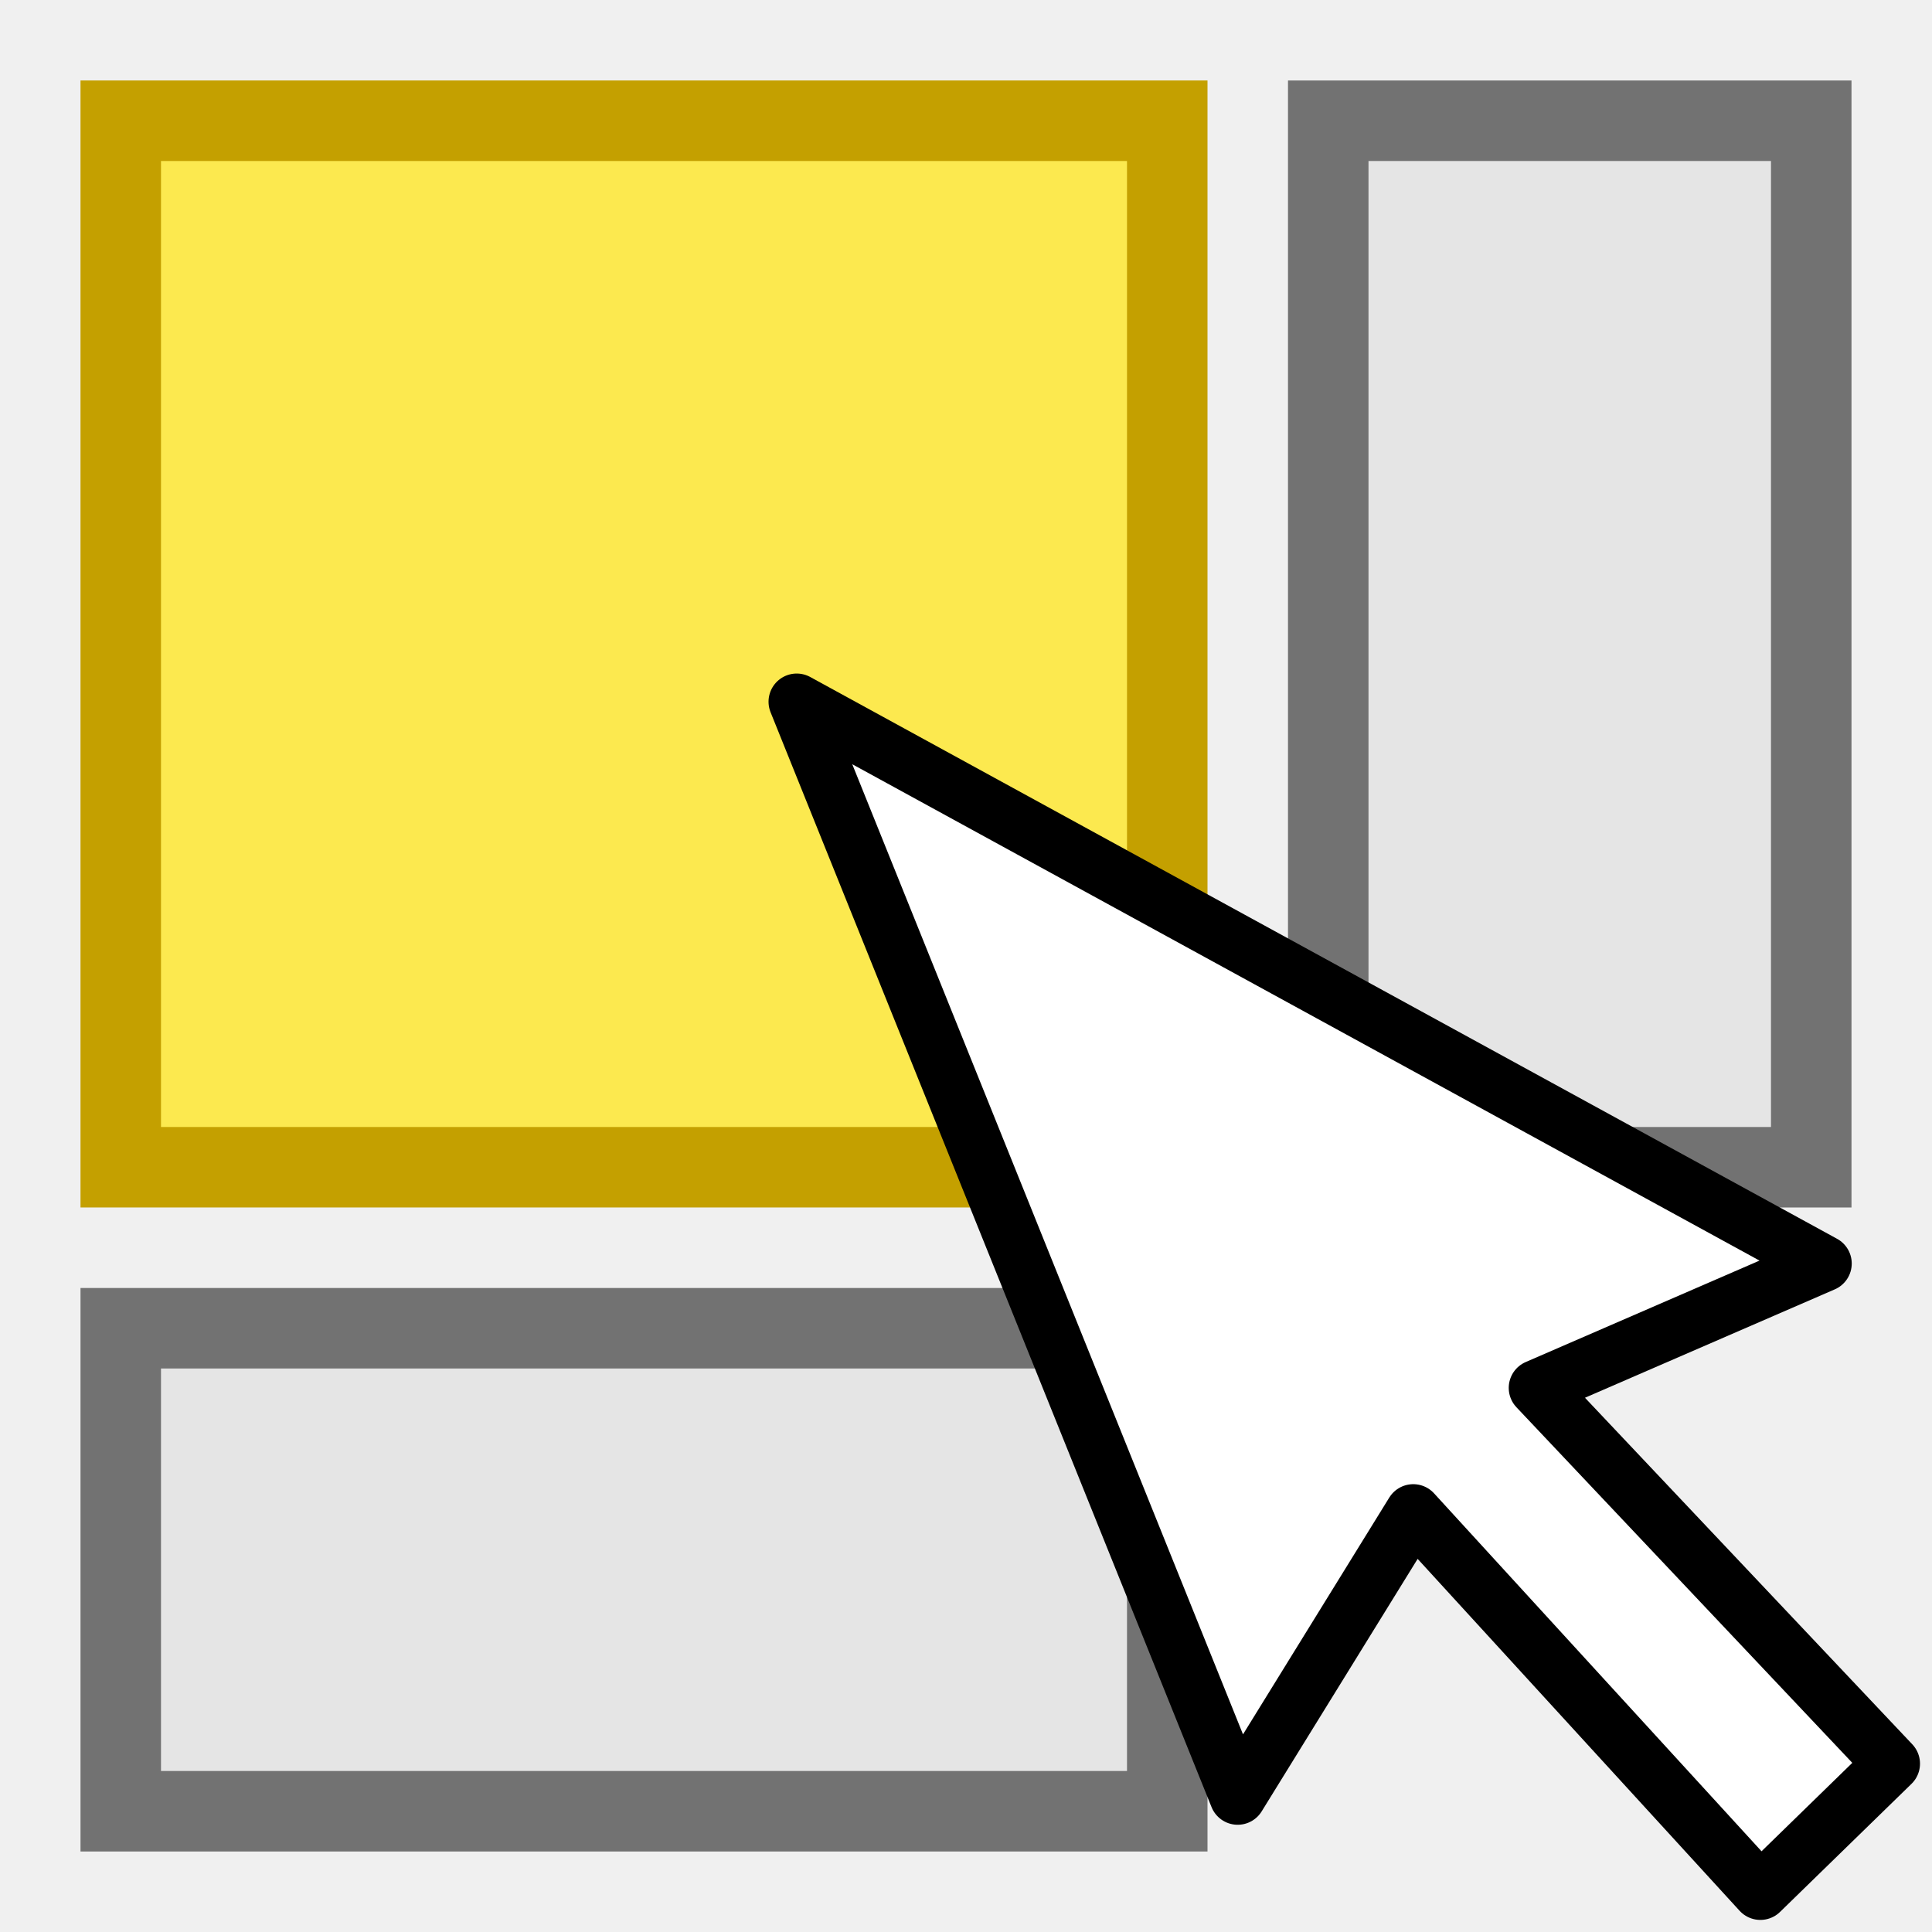
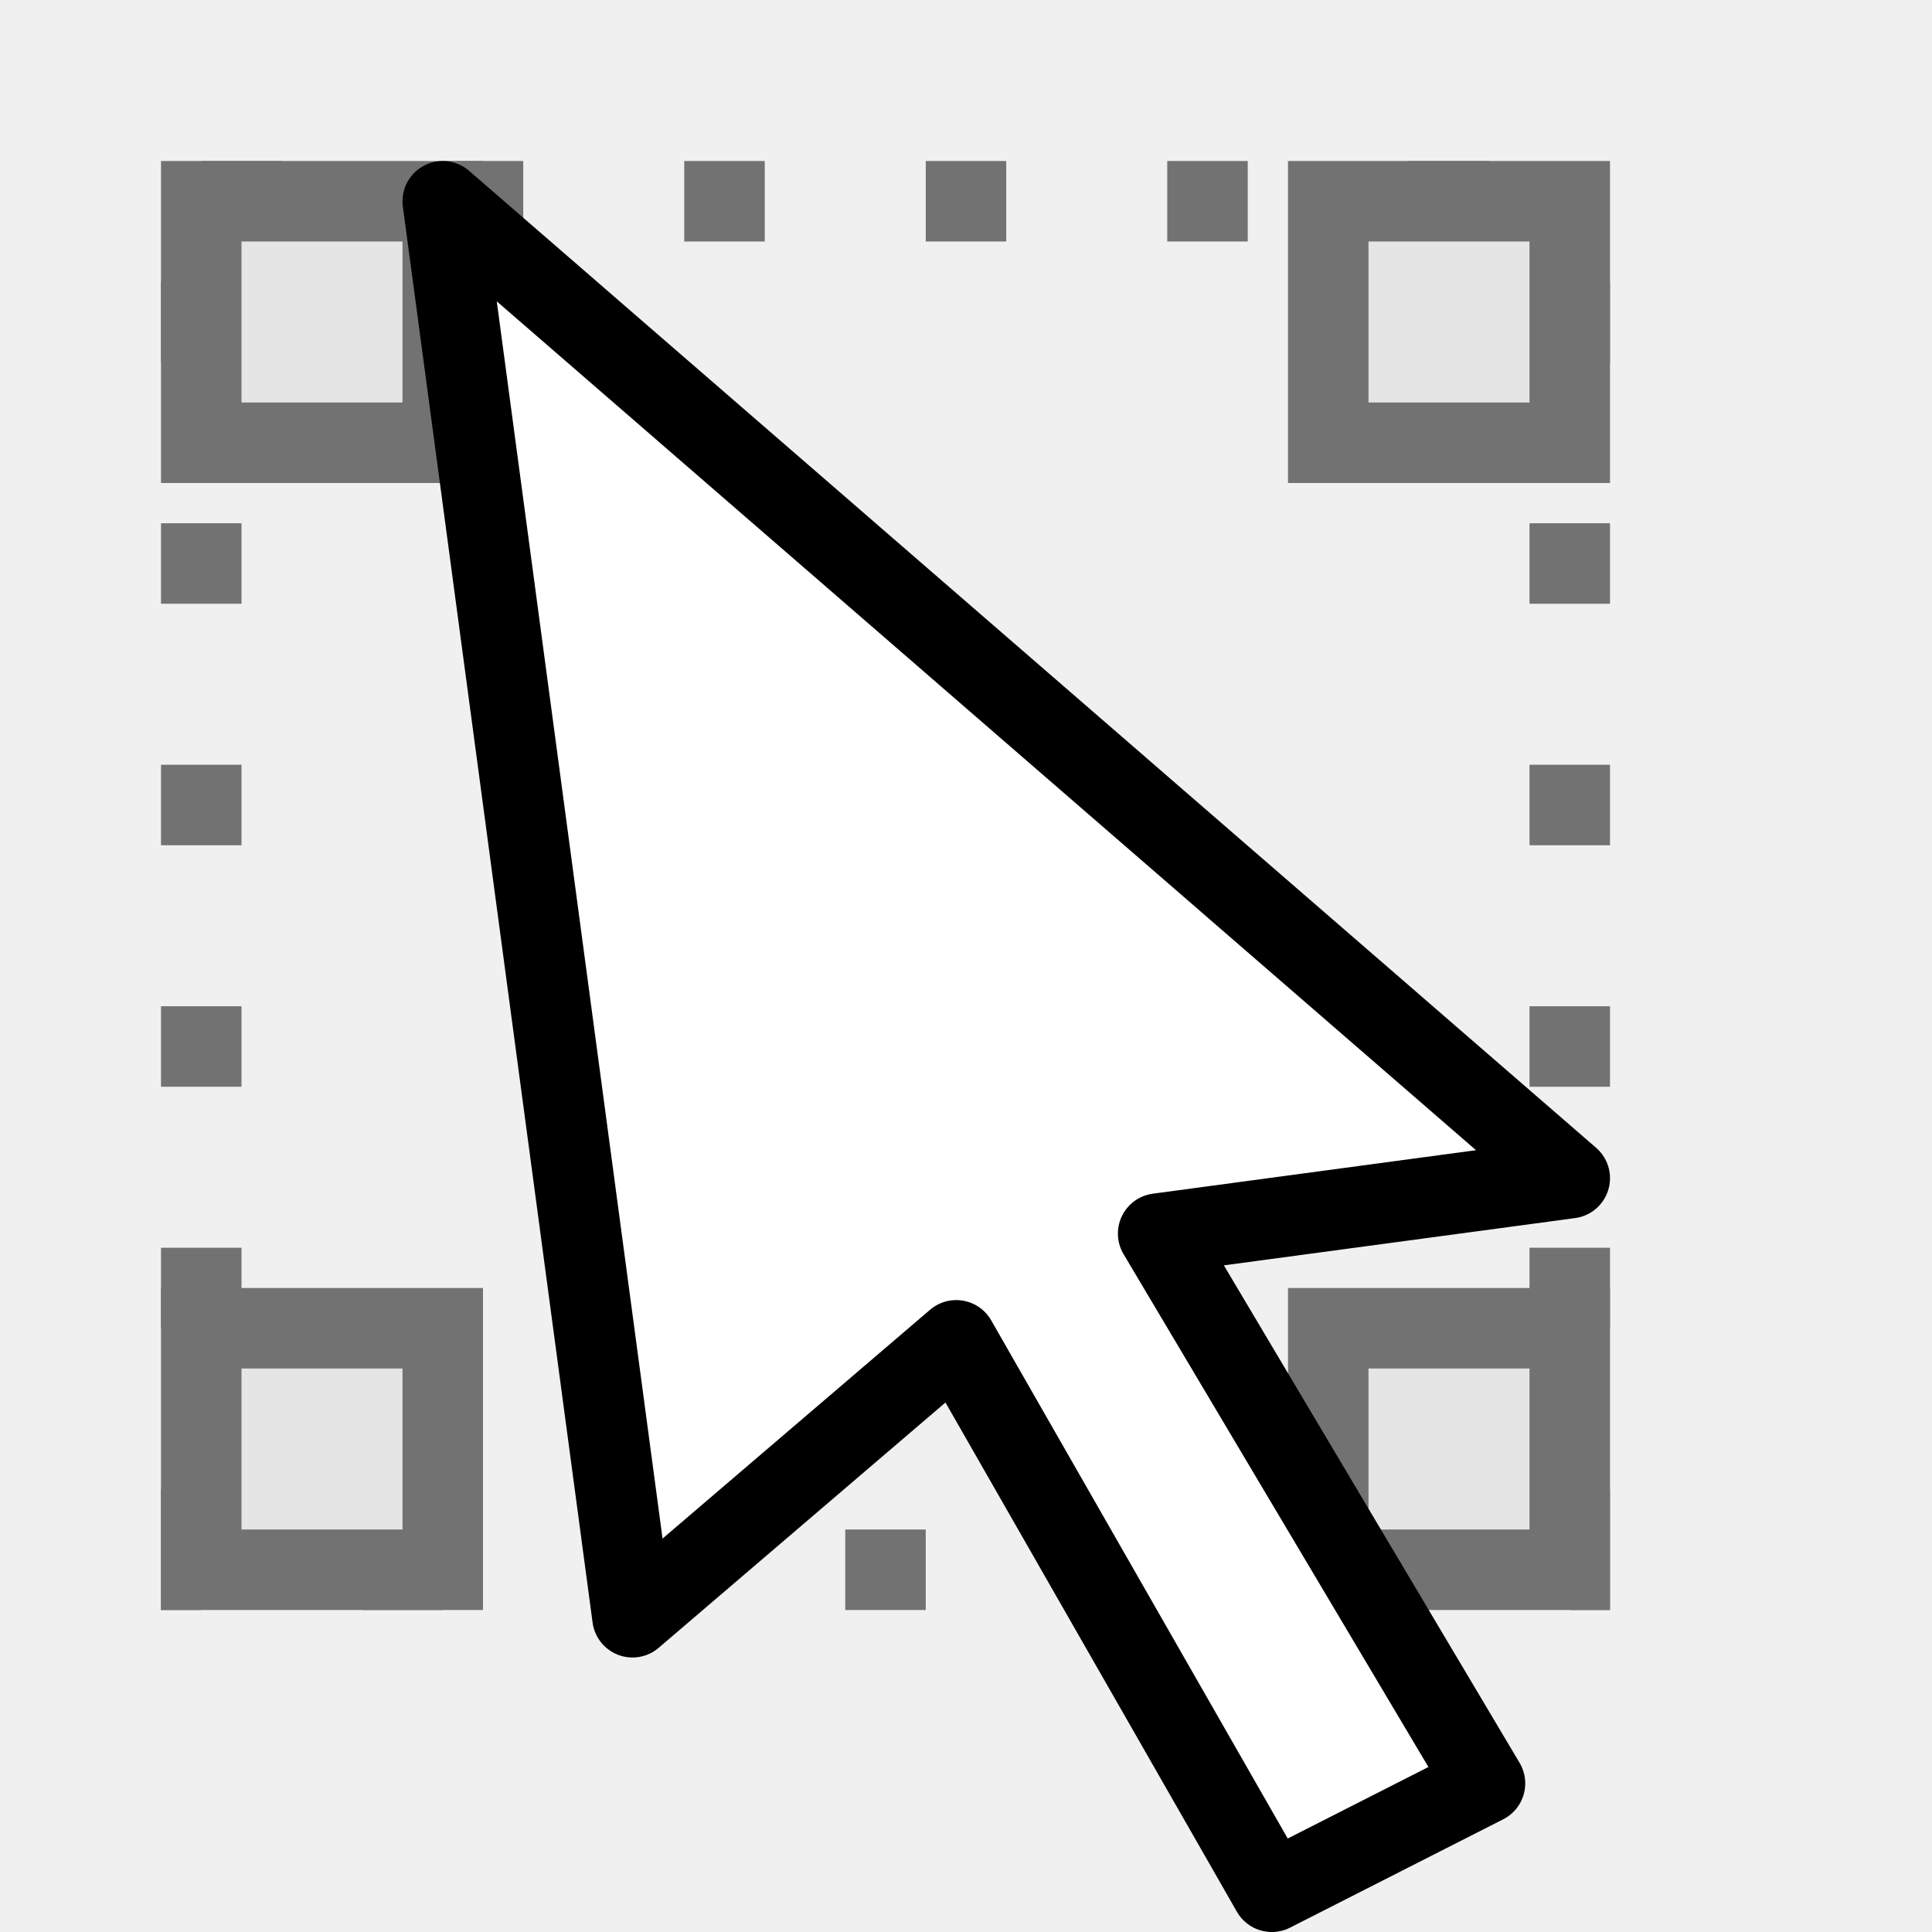
<svg xmlns="http://www.w3.org/2000/svg" height="24" width="24">
-   <g transform="translate(0 -1028.362)">
-     <path d="m1.5 1029.862h13v13h-13z" fill="#fce94f" stroke="#c4a000" stroke-linecap="round" />
-     <path d="m16.5 1029.862h6v13h-6z" fill="#e5e5e5" stroke="#727272" />
-     <path d="m1.5 1044.862h13v6h-13z" fill="#e5e5e5" stroke="#727272" />
-     <path d="m22.653 1044.058l-12.756-6.979 5.478 13.601 2.181-3.531 4.312 4.713 1.633-1.591-4.409-4.668 3.561-1.545z" style="fill:#fff;fill-rule:evenodd;stroke:#000;stroke-width:.7;stroke-linecap:round;stroke-linejoin:round" />
-   </g>
+   <path d="M2.5 2.5h17v17h-17z" fill="none" stroke="#727272" stroke-dasharray="1, 2" />
+   <path d="M2.5 2.5h3v3h-3zm14 0h3v3h-3zm0 14h3v3h-3zm-14 0h3v3h-3z" fill="#e5e5e5" stroke="#727272" />
+   <path d="M19.5 14.636L5.5 2.5l2.357 17.59 4.022-3.44 3.92 6.85 2.648-1.346-4.06-6.83z" fill="#fff" fill-rule="evenodd" stroke="#000" stroke-linecap="round" stroke-linejoin="round" />
</svg>
